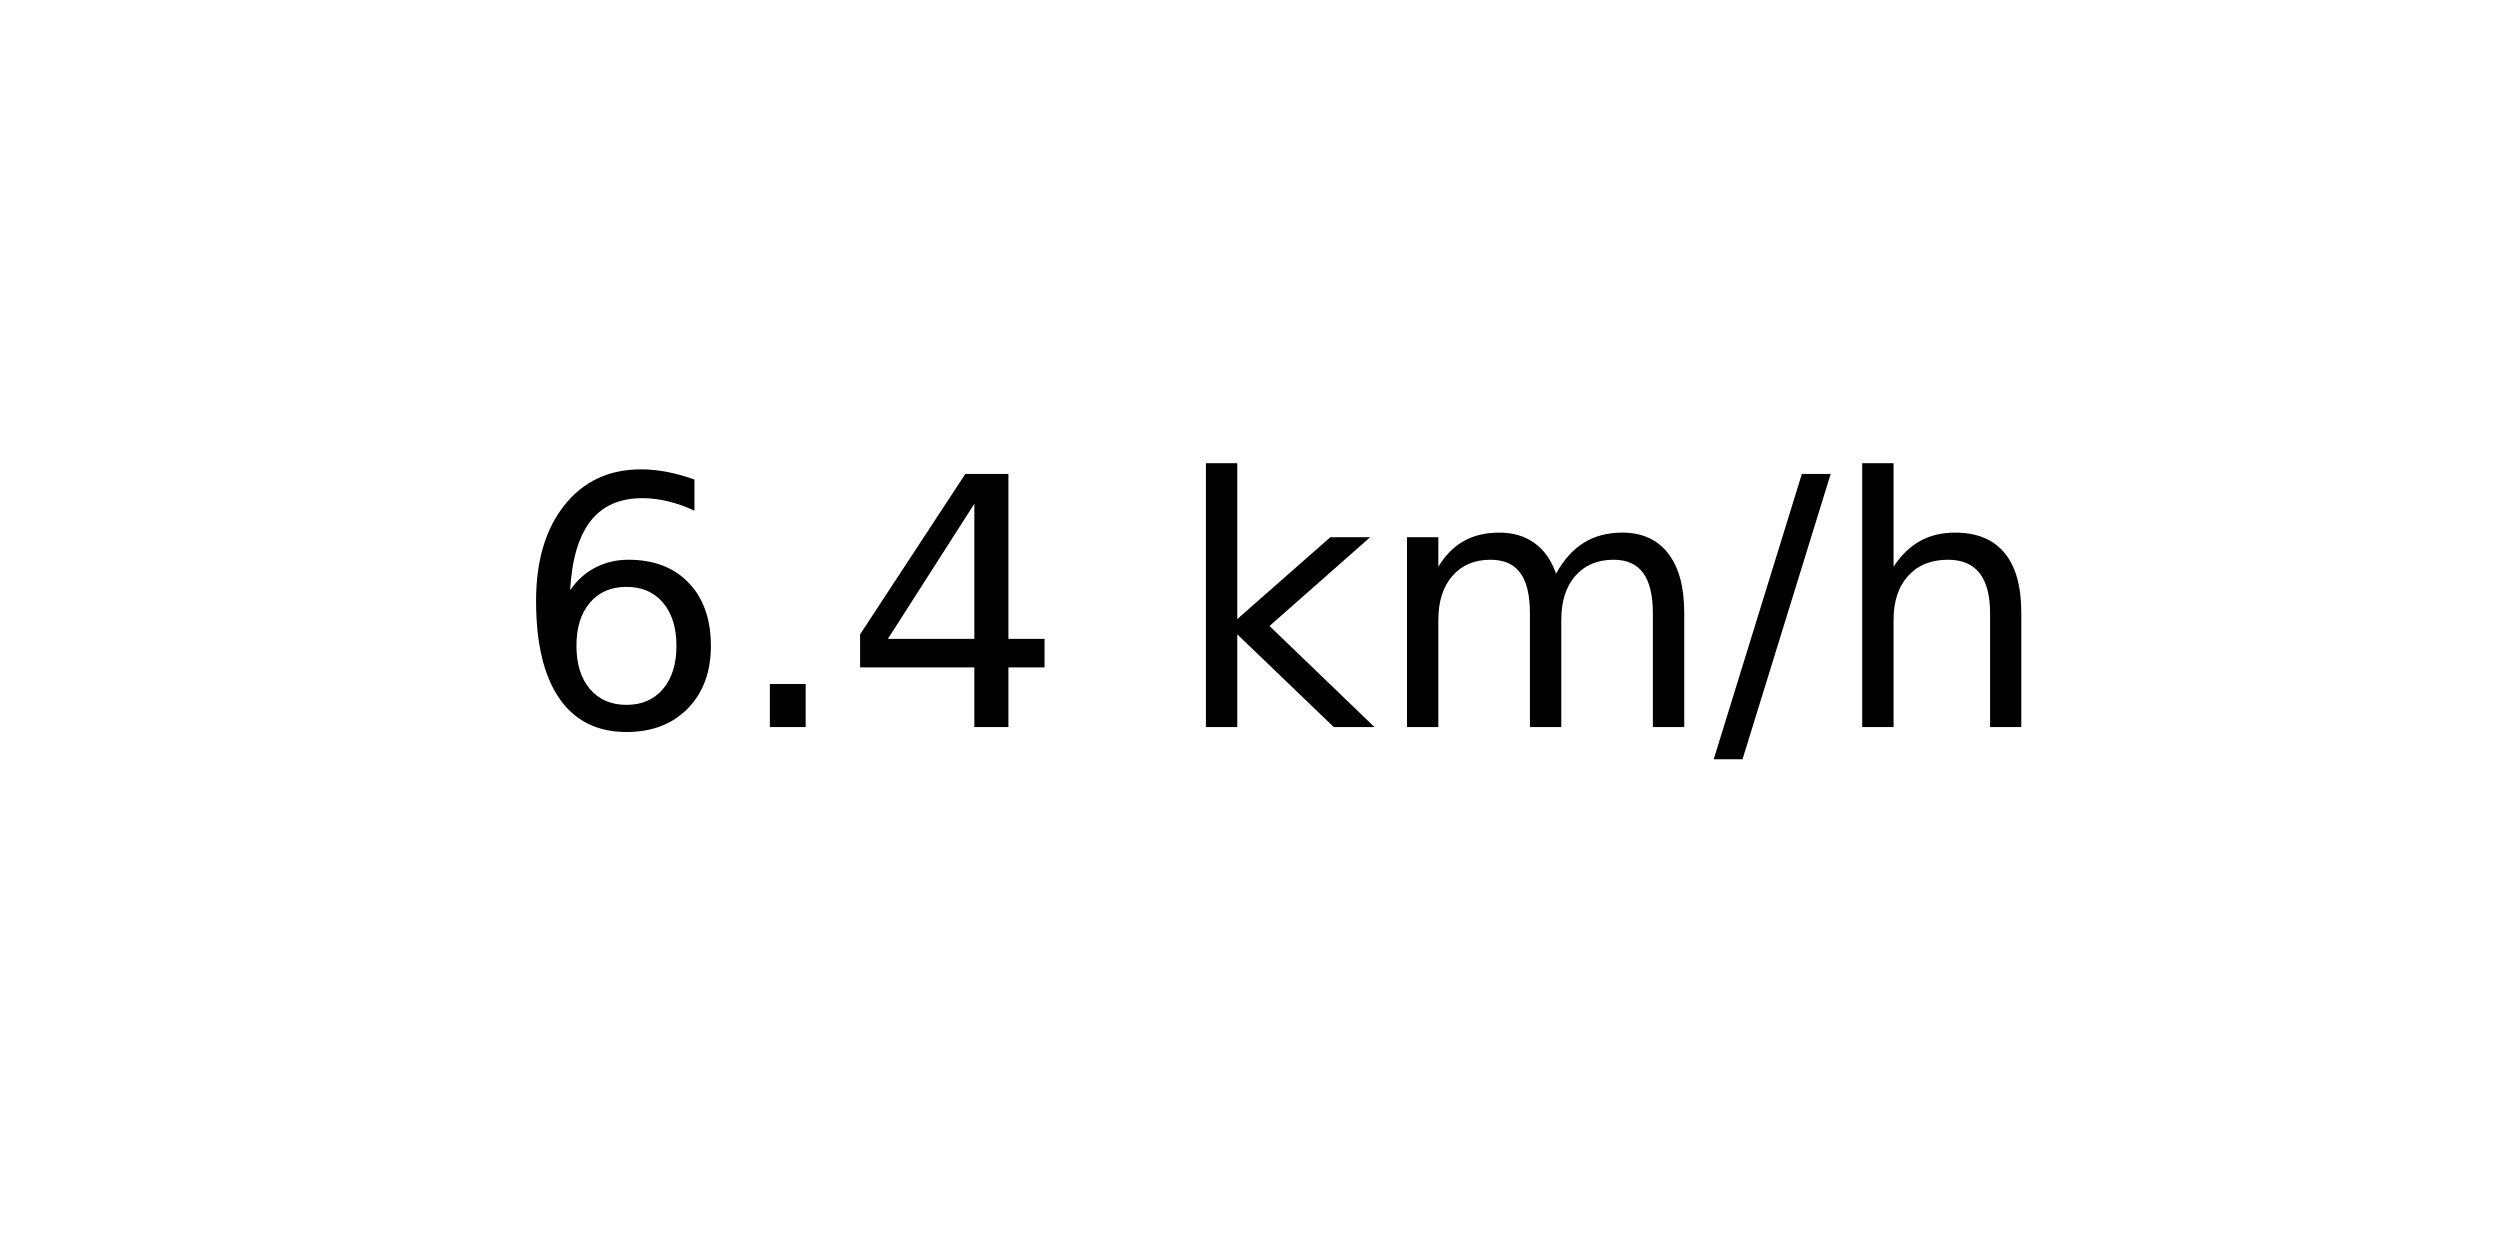
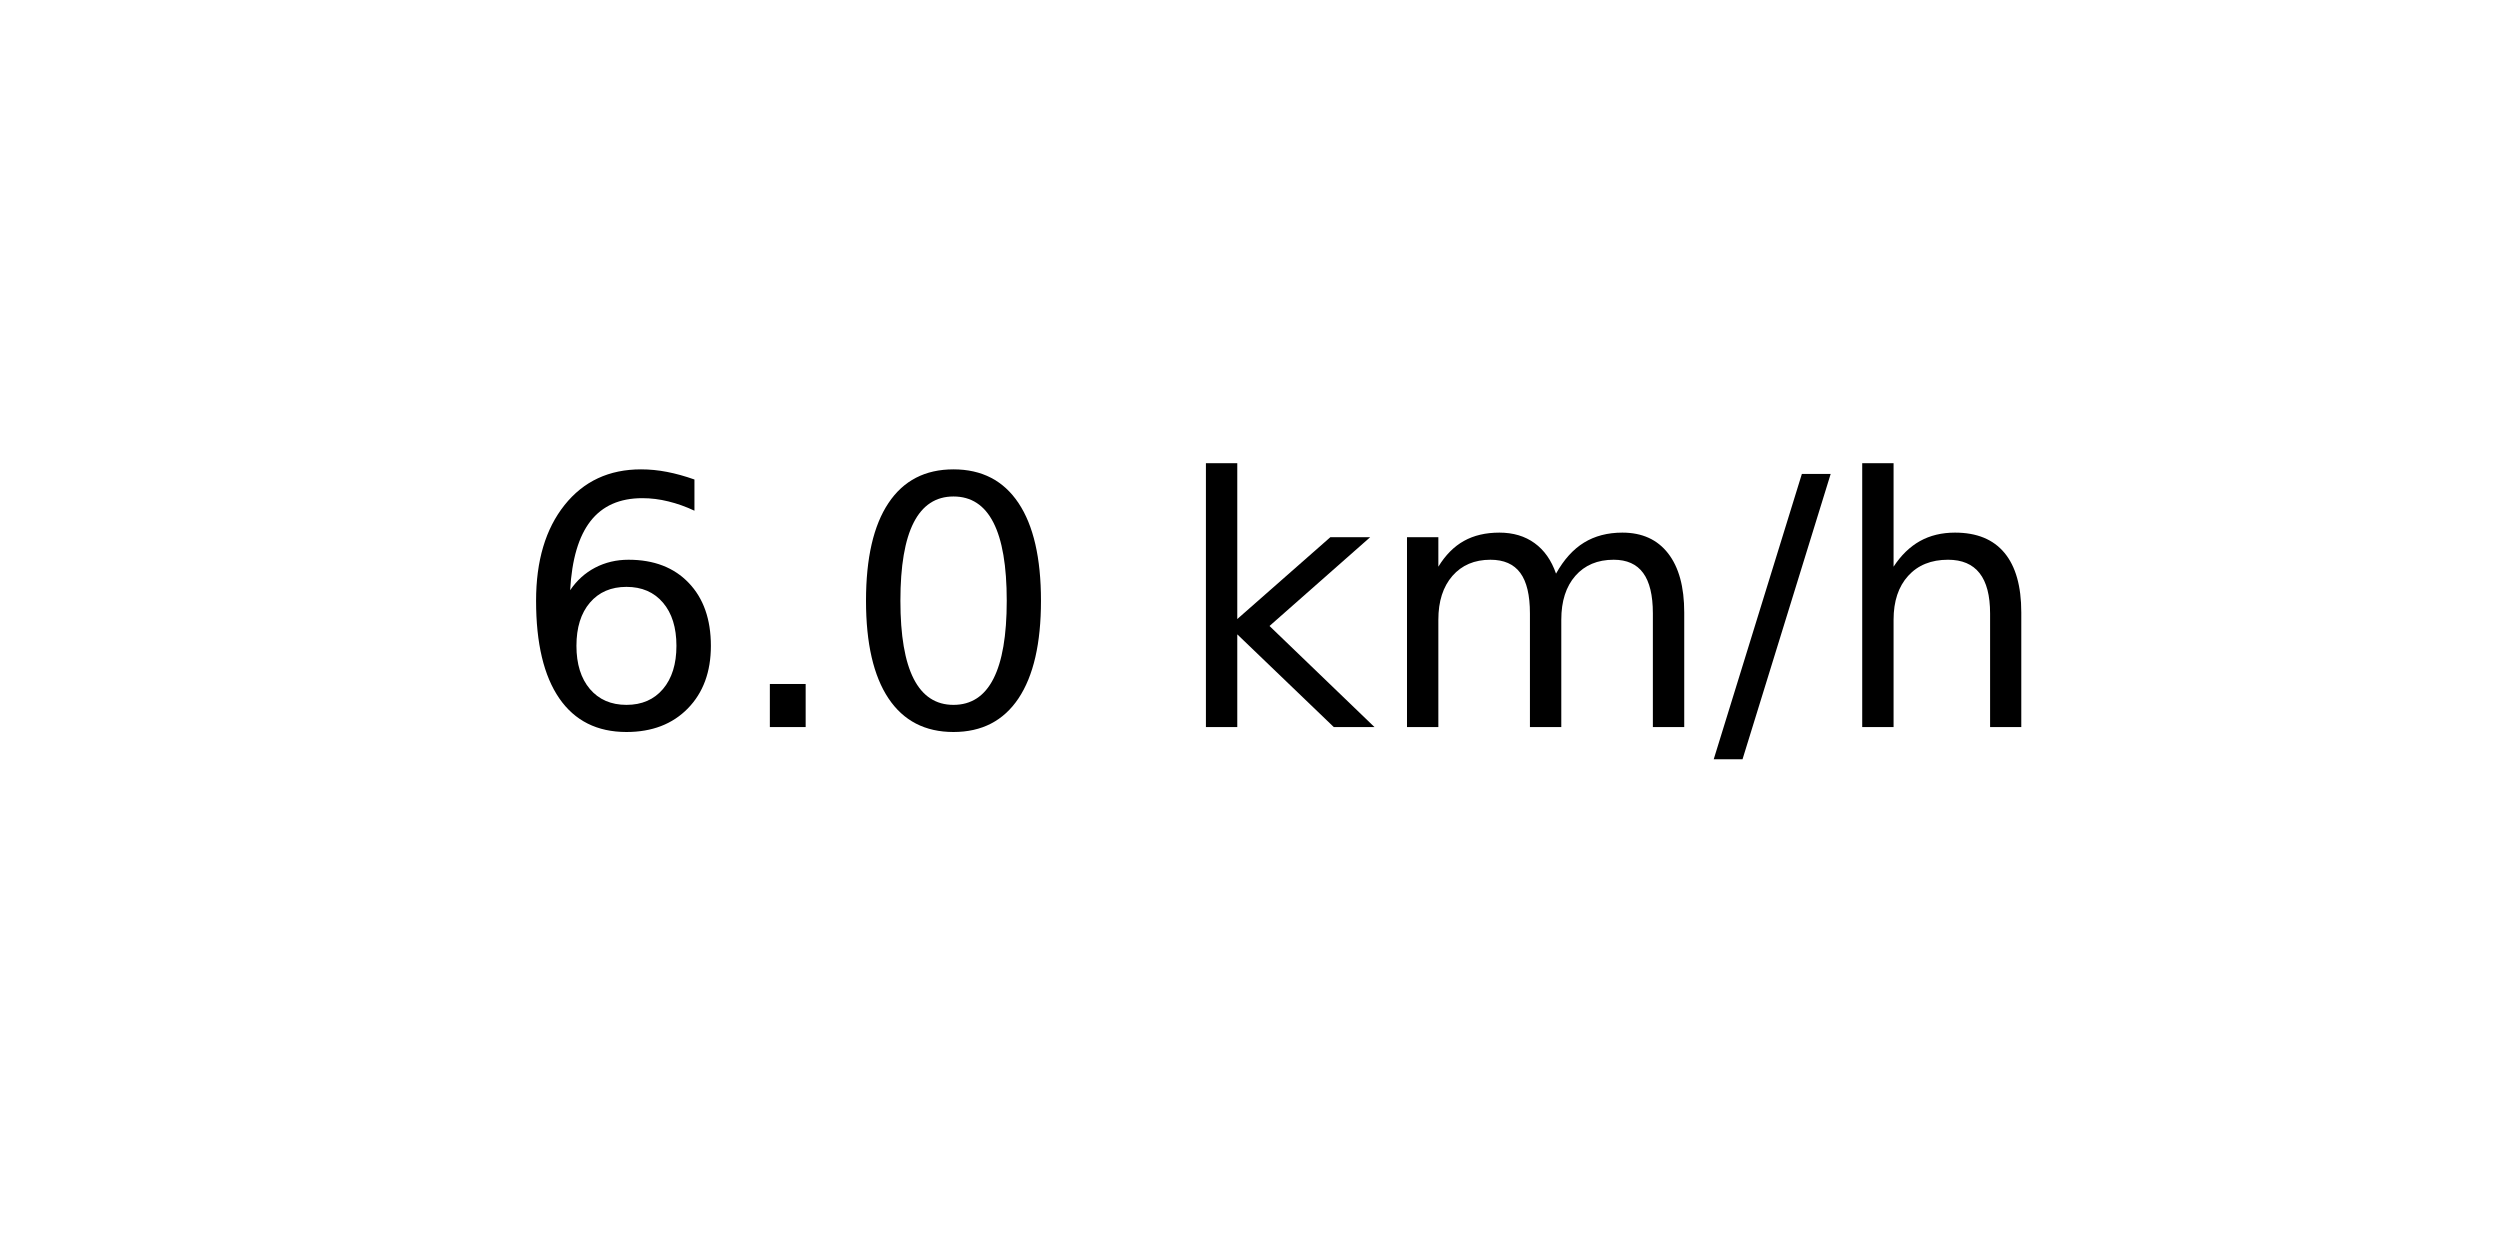
<svg xmlns="http://www.w3.org/2000/svg" xmlns:xlink="http://www.w3.org/1999/xlink" width="72pt" height="36pt" viewBox="0 0 72 36" version="1.1">
  <defs>
    <style type="text/css">*{stroke-linejoin: round; stroke-linecap: butt}</style>
  </defs>
  <g id="figure_1">
    <g id="axes_1">
      <g id="text_1">
        <g transform="translate(14.74062 20.93937) scale(0.1 -0.1)">
          <defs>
            <path id="DejaVuSans-36" d="M 2113 2584  Q 1688 2584 1439 2293  Q 1191 2003 1191 1497  Q 1191 994 1439 701  Q 1688 409 2113 409  Q 2538 409 2786 701  Q 3034 994 3034 1497  Q 3034 2003 2786 2293  Q 2538 2584 2113 2584  z M 3366 4563  L 3366 3988  Q 3128 4100 2886 4159  Q 2644 4219 2406 4219  Q 1781 4219 1451 3797  Q 1122 3375 1075 2522  Q 1259 2794 1537 2939  Q 1816 3084 2150 3084  Q 2853 3084 3261 2657  Q 3669 2231 3669 1497  Q 3669 778 3244 343  Q 2819 -91 2113 -91  Q 1303 -91 875 529  Q 447 1150 447 2328  Q 447 3434 972 4092  Q 1497 4750 2381 4750  Q 2619 4750 2861 4703  Q 3103 4656 3366 4563  z " transform="scale(0.015625)" />
            <path id="DejaVuSans-2e" d="M 684 794  L 1344 794  L 1344 0  L 684 0  L 684 794  z " transform="scale(0.015625)" />
-             <path id="DejaVuSans-34" d="M 2419 4116  L 825 1625  L 2419 1625  L 2419 4116  z M 2253 4666  L 3047 4666  L 3047 1625  L 3713 1625  L 3713 1100  L 3047 1100  L 3047 0  L 2419 0  L 2419 1100  L 313 1100  L 313 1709  L 2253 4666  z " transform="scale(0.015625)" />
+             <path id="DejaVuSans-30" d="M 2034 4250  Q 1547 4250 1301 3770  Q 1056 3291 1056 2328  Q 1056 1369 1301 889  Q 1547 409 2034 409  Q 2525 409 2770 889  Q 3016 1369 3016 2328  Q 3016 3291 2770 3770  Q 2525 4250 2034 4250  z M 2034 4750  Q 2819 4750 3233 4129  Q 3647 3509 3647 2328  Q 3647 1150 3233 529  Q 2819 -91 2034 -91  Q 1250 -91 836 529  Q 422 1150 422 2328  Q 422 3509 836 4129  Q 1250 4750 2034 4750  z " transform="scale(0.015625)" />
            <path id="DejaVuSans-20" transform="scale(0.015625)" />
            <path id="DejaVuSans-6b" d="M 581 4863  L 1159 4863  L 1159 1991  L 2875 3500  L 3609 3500  L 1753 1863  L 3688 0  L 2938 0  L 1159 1709  L 1159 0  L 581 0  L 581 4863  z " transform="scale(0.015625)" />
            <path id="DejaVuSans-6d" d="M 3328 2828  Q 3544 3216 3844 3400  Q 4144 3584 4550 3584  Q 5097 3584 5394 3201  Q 5691 2819 5691 2113  L 5691 0  L 5113 0  L 5113 2094  Q 5113 2597 4934 2840  Q 4756 3084 4391 3084  Q 3944 3084 3684 2787  Q 3425 2491 3425 1978  L 3425 0  L 2847 0  L 2847 2094  Q 2847 2600 2669 2842  Q 2491 3084 2119 3084  Q 1678 3084 1418 2786  Q 1159 2488 1159 1978  L 1159 0  L 581 0  L 581 3500  L 1159 3500  L 1159 2956  Q 1356 3278 1631 3431  Q 1906 3584 2284 3584  Q 2666 3584 2933 3390  Q 3200 3197 3328 2828  z " transform="scale(0.015625)" />
            <path id="DejaVuSans-2f" d="M 1625 4666  L 2156 4666  L 531 -594  L 0 -594  L 1625 4666  z " transform="scale(0.015625)" />
            <path id="DejaVuSans-68" d="M 3513 2113  L 3513 0  L 2938 0  L 2938 2094  Q 2938 2591 2744 2837  Q 2550 3084 2163 3084  Q 1697 3084 1428 2787  Q 1159 2491 1159 1978  L 1159 0  L 581 0  L 581 4863  L 1159 4863  L 1159 2956  Q 1366 3272 1645 3428  Q 1925 3584 2291 3584  Q 2894 3584 3203 3211  Q 3513 2838 3513 2113  z " transform="scale(0.015625)" />
          </defs>
          <use xlink:href="#DejaVuSans-36" />
          <use xlink:href="#DejaVuSans-2e" x="63.623" />
-           <use xlink:href="#DejaVuSans-34" x="95.41" />
+           <use xlink:href="#DejaVuSans-30" x="95.41" />
          <use xlink:href="#DejaVuSans-20" x="159.033" />
          <use xlink:href="#DejaVuSans-6b" x="190.82" />
          <use xlink:href="#DejaVuSans-6d" x="248.73" />
          <use xlink:href="#DejaVuSans-2f" x="346.143" />
          <use xlink:href="#DejaVuSans-68" x="379.834" />
        </g>
      </g>
    </g>
  </g>
</svg>
